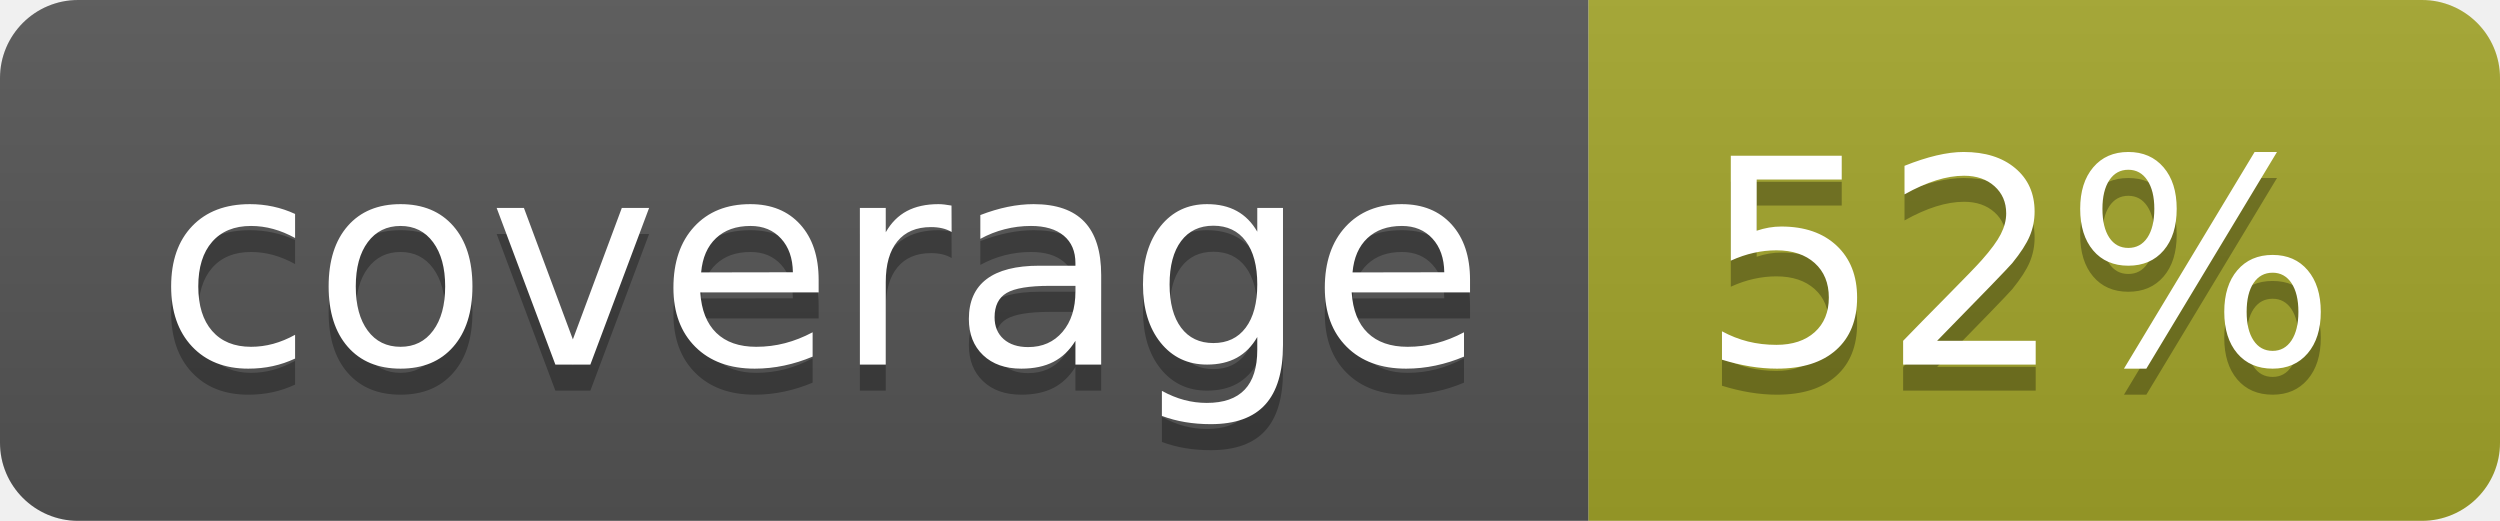
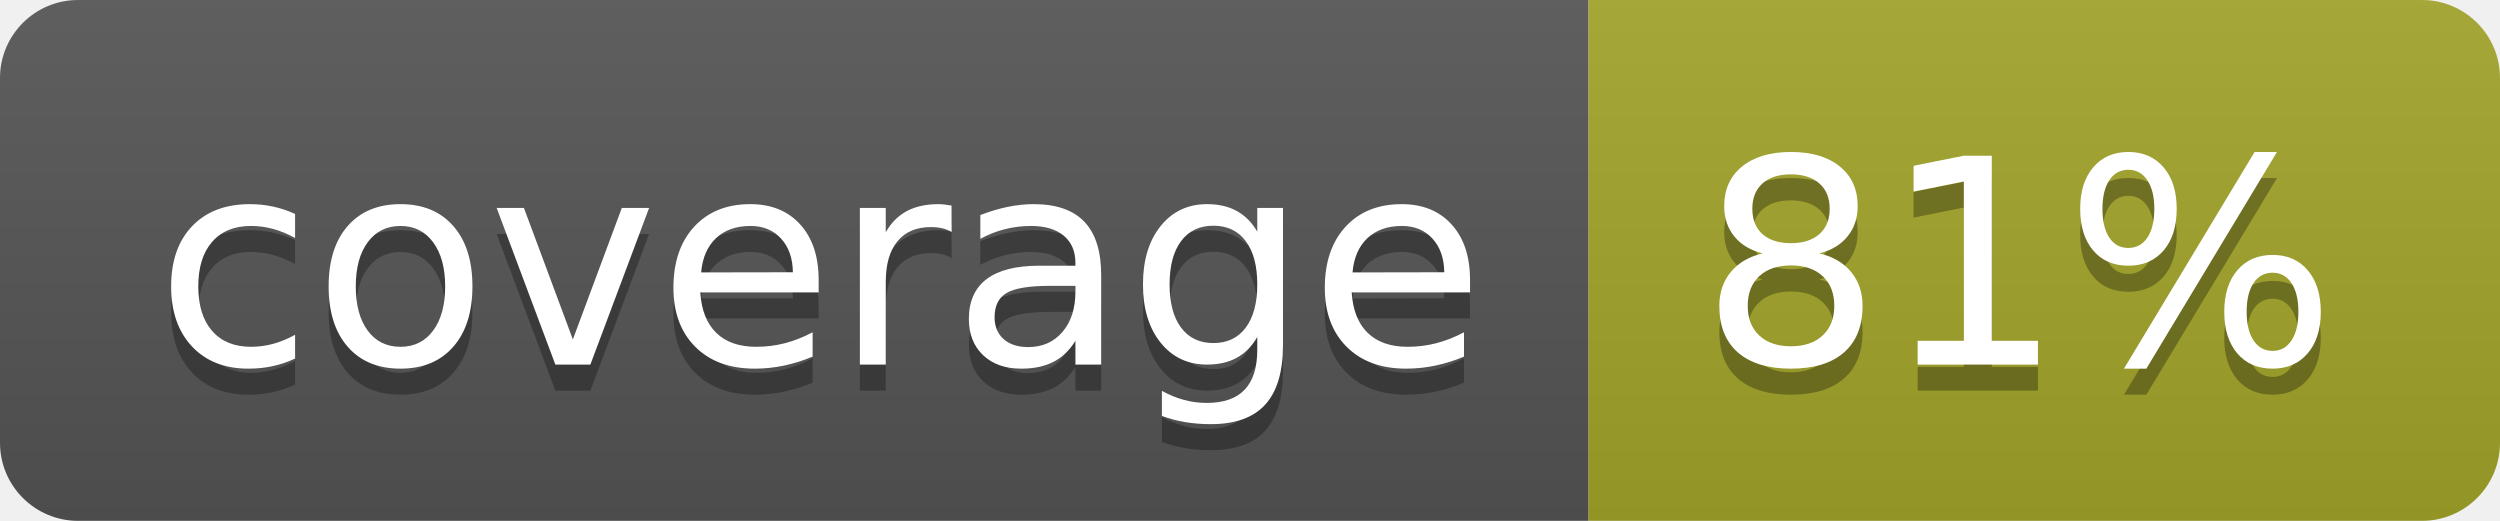
<svg xmlns="http://www.w3.org/2000/svg" width="96" height="20">
  <linearGradient id="b" x2="0" y2="100%">
    <stop offset="0" stop-color="#bbb" stop-opacity=".1" />
    <stop offset="1" stop-opacity=".1" />
  </linearGradient>
  <clipPath id="a">
    <rect width="96" height="20" rx="3" fill="#fff" />
  </clipPath>
  <g clip-path="url(#a)">
    <path fill="#555" d="M0 0h61v20H0z" />
    <path fill="#A3A52A" d="M61 0h35v20H61z" />
    <path fill="url(#b)" d="M0 0h96v20H0z" />
  </g>
  <g fill="#fff" text-anchor="middle" font-family="DejaVu Sans,Verdana,Geneva,sans-serif" font-size="110">
    <text x="315" y="150" fill="#010101" fill-opacity=".3" transform="scale(.1)" textLength="510">coverage</text>
    <text x="315" y="140" transform="scale(.1)" textLength="510">coverage</text>
-     <text x="775" y="150" fill="#010101" fill-opacity=".3" transform="scale(.1)" textLength="250">52%</text>
-     <text x="775" y="140" transform="scale(.1)" textLength="250">52%</text>
+     <text x="775" y="150" fill="#010101" fill-opacity=".3" transform="scale(.1)" textLength="250">81%</text>
+     <text x="775" y="140" transform="scale(.1)" textLength="250">81%</text>
  </g>
</svg>
